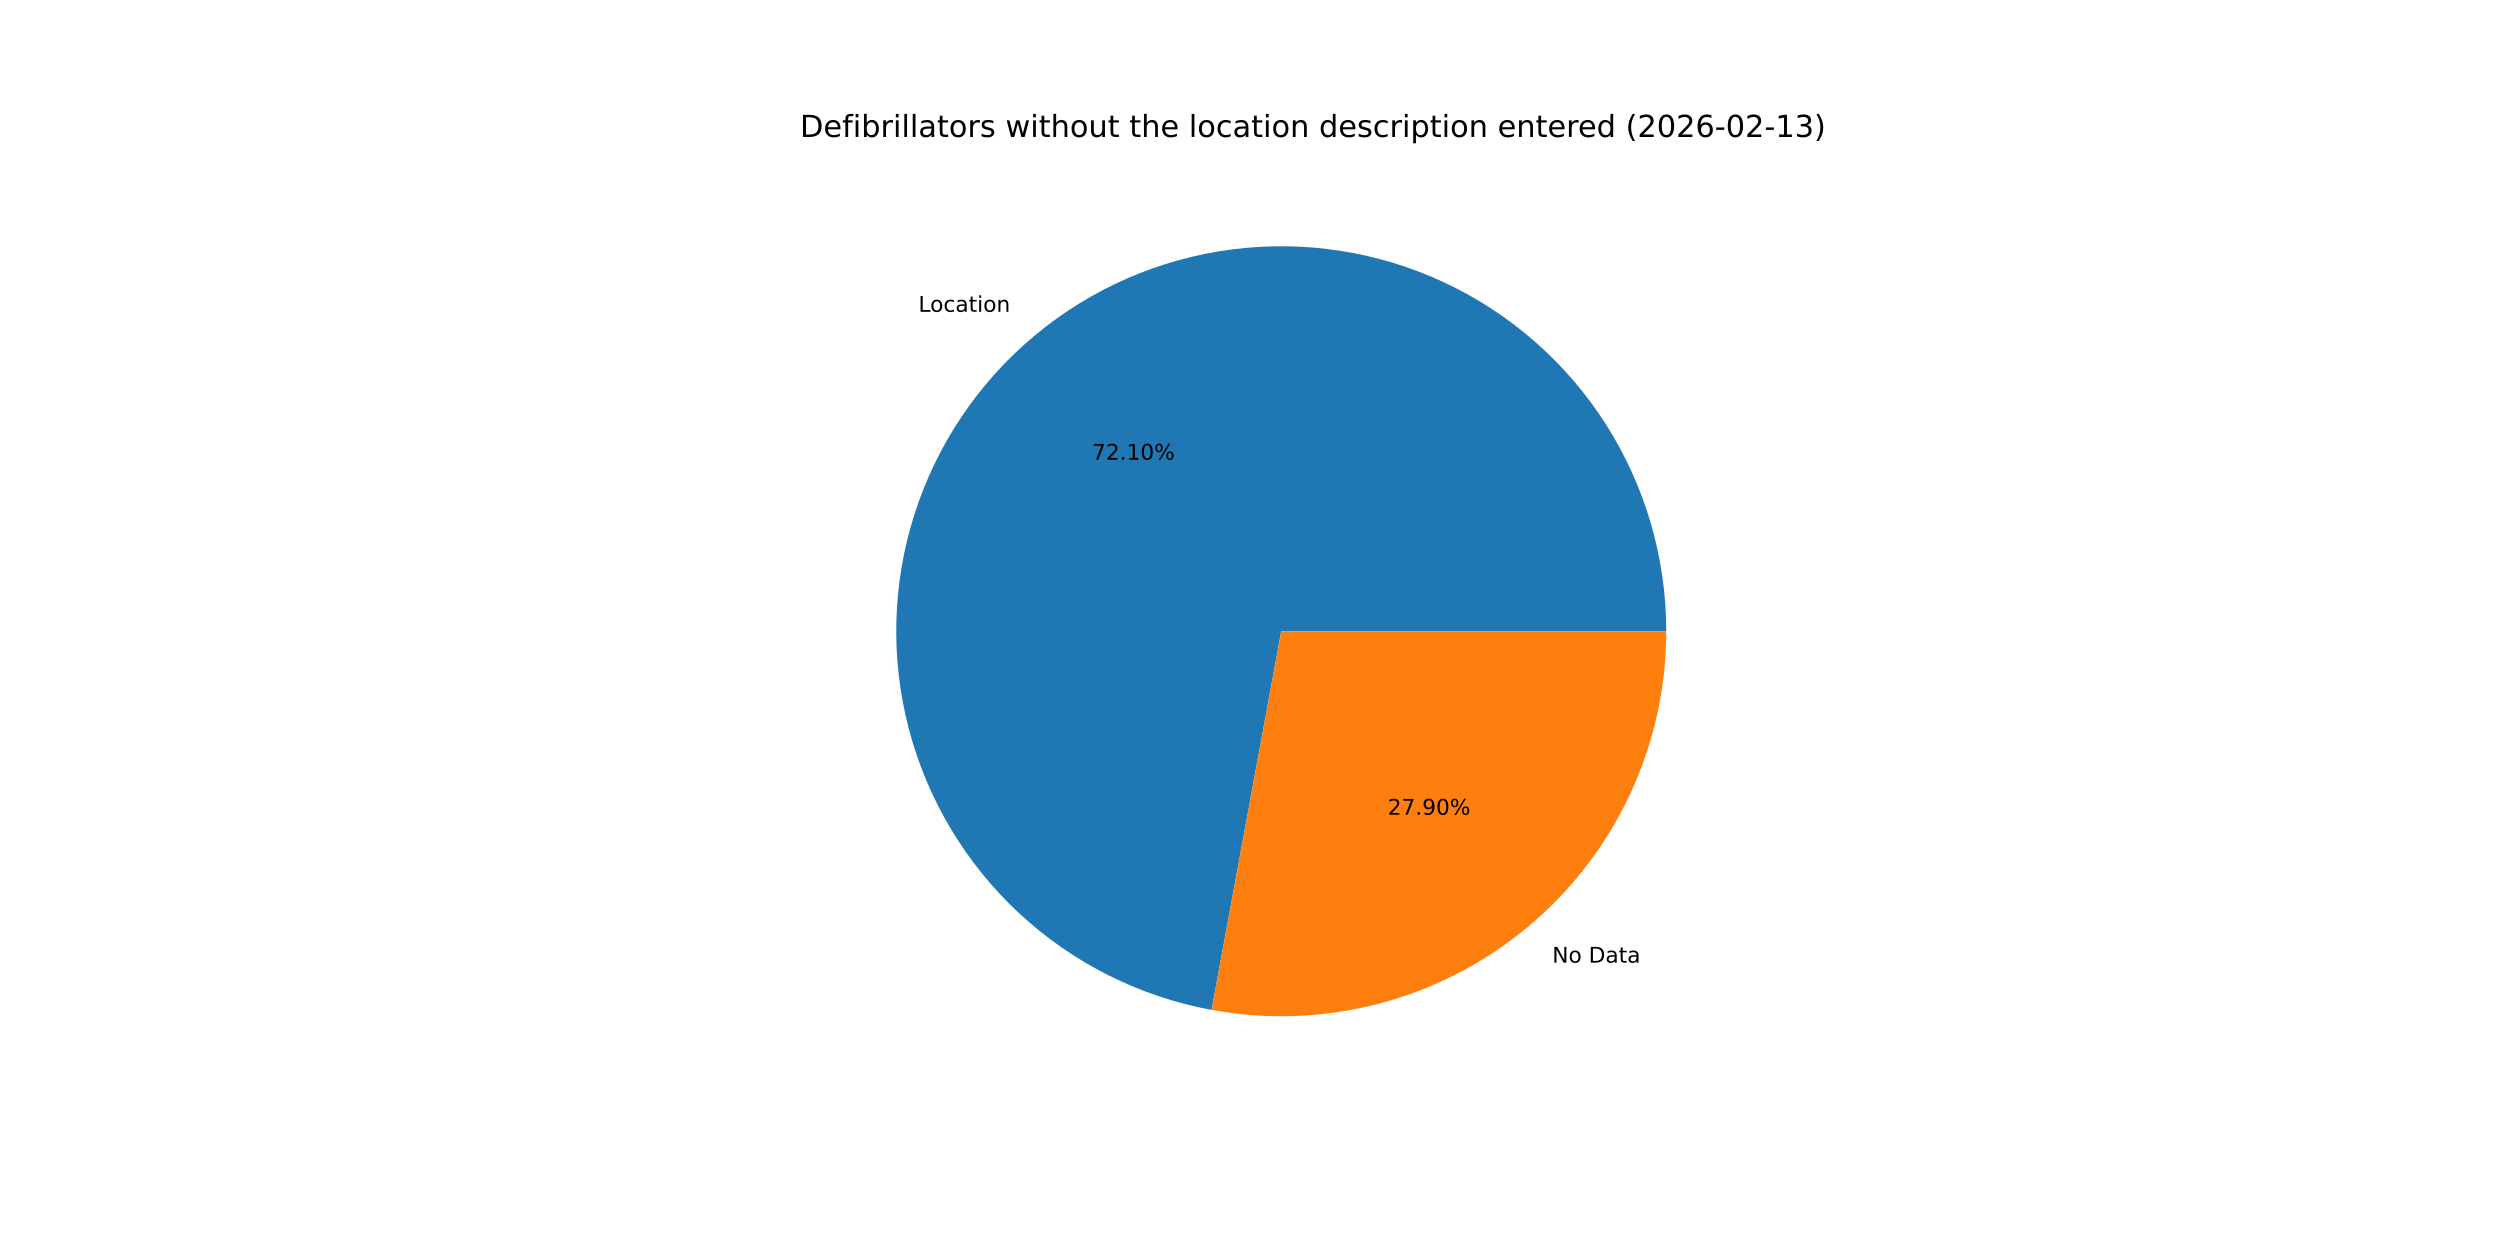
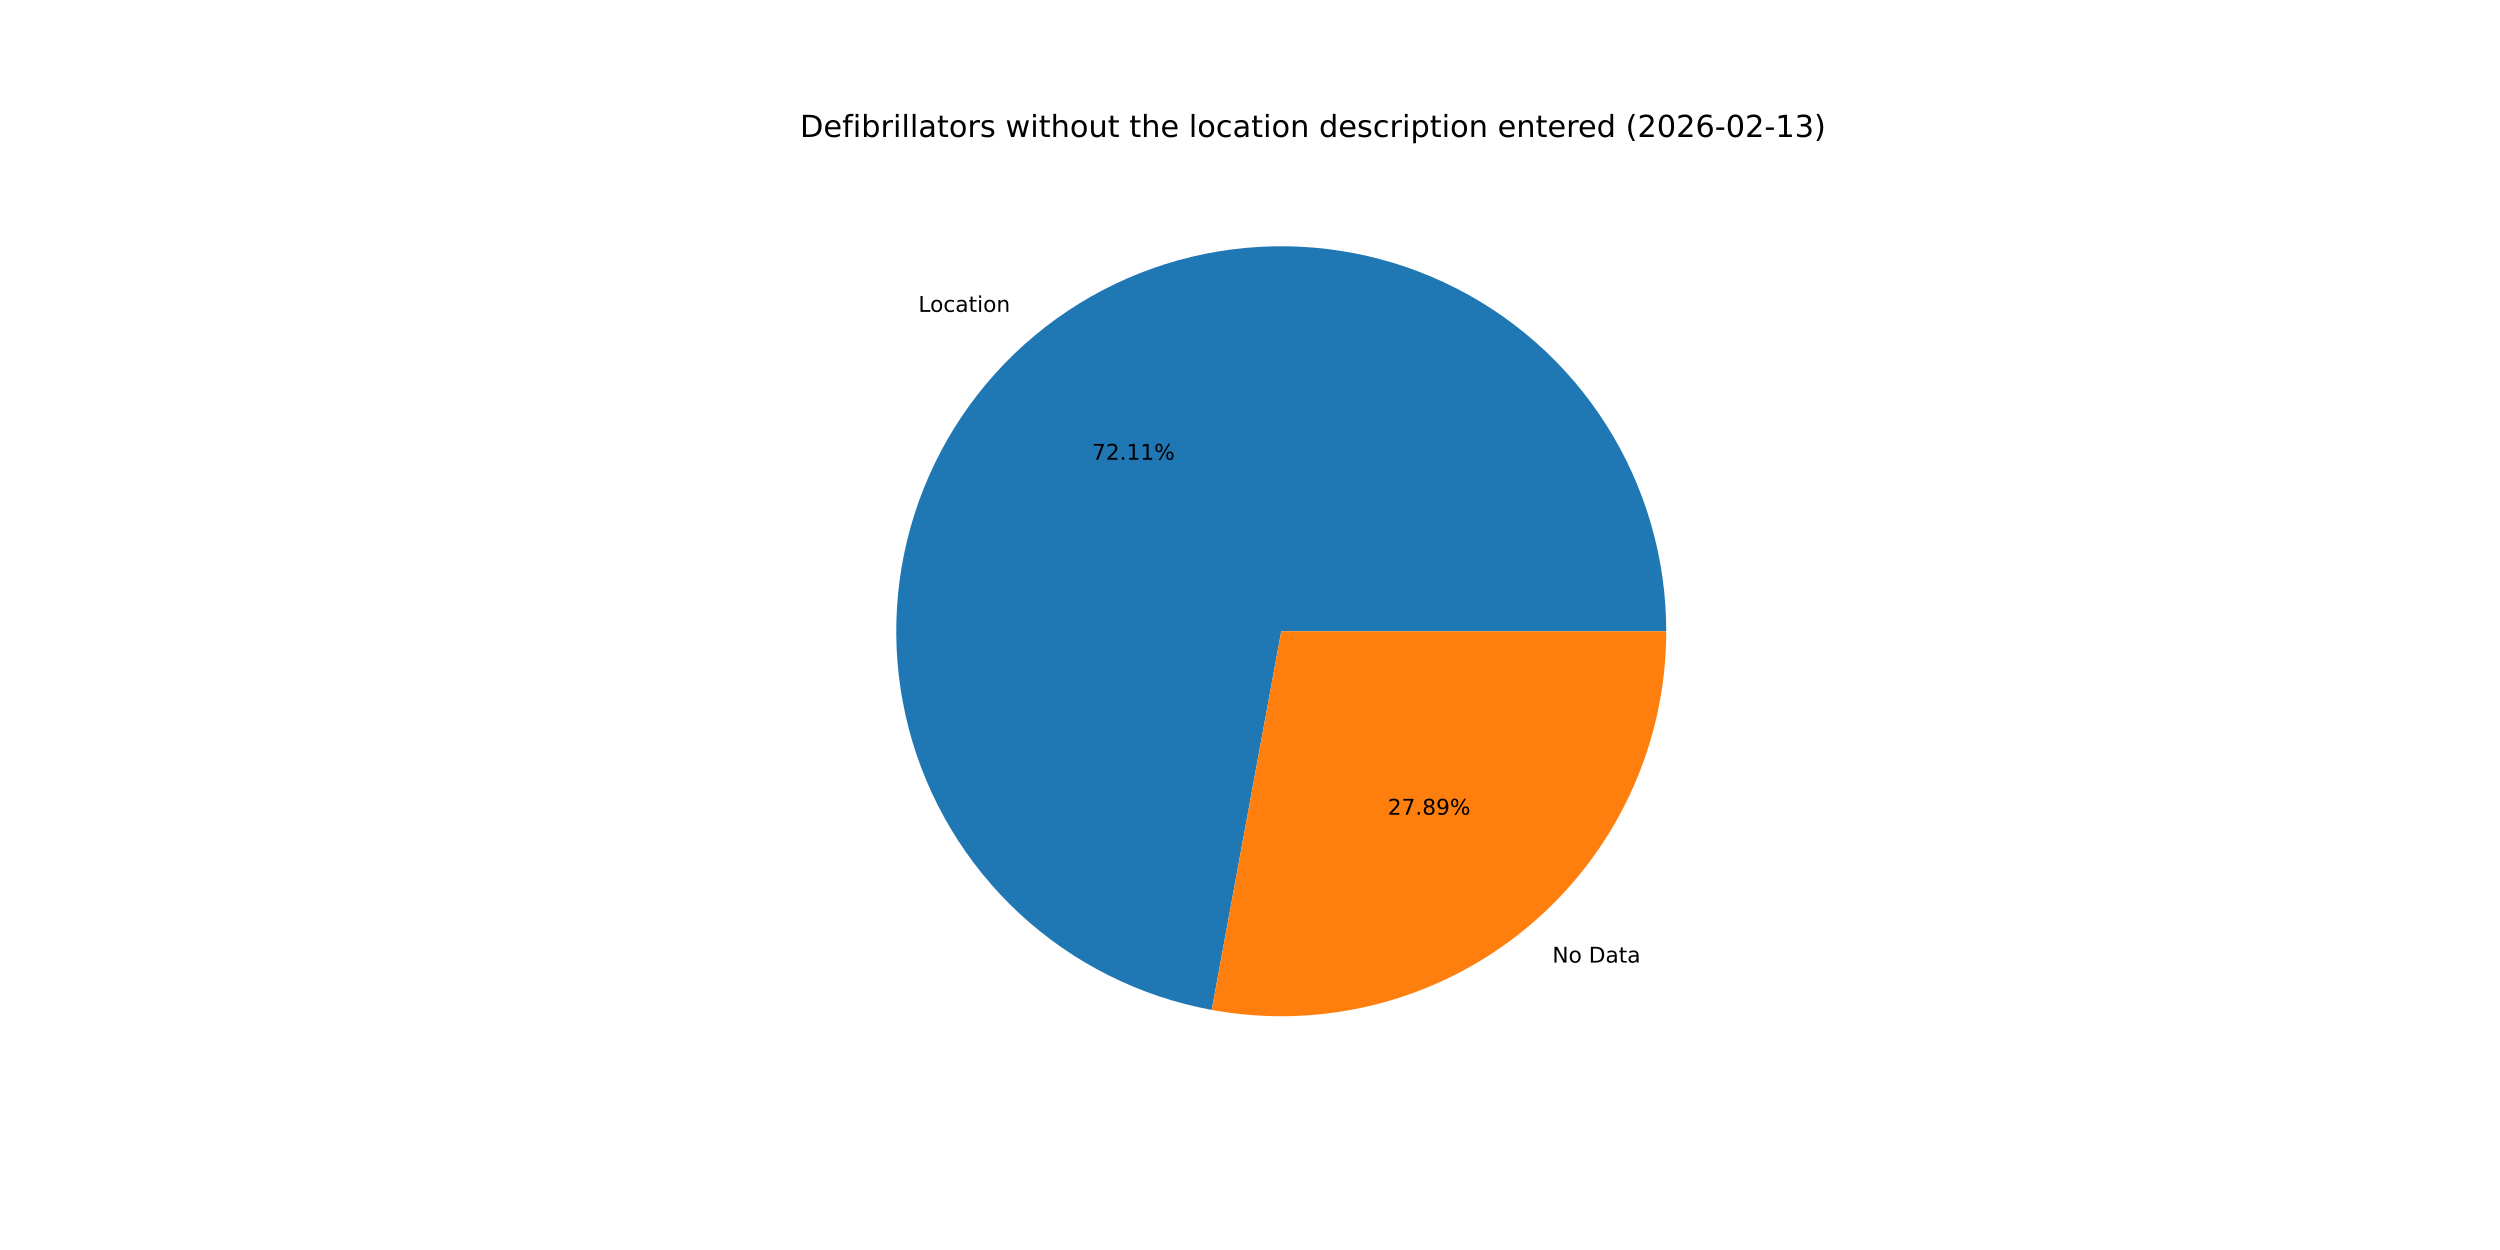
<svg xmlns="http://www.w3.org/2000/svg" xmlns:xlink="http://www.w3.org/1999/xlink" width="1152pt" height="576pt" viewBox="0 0 1152 576" version="1.1">
  <defs>
    <style type="text/css">*{stroke-linejoin: round; stroke-linecap: butt}</style>
  </defs>
  <g id="figure_1">
    <g id="patch_1">
      <path d="M 0 576  L 1152 576  L 1152 0  L 0 0  z " style="fill: #ffffff" />
    </g>
    <g id="axes_1">
      <g id="patch_2">
-         <path d="M 767.808 290.88  C 767.808 257.169 758.199 224.146 740.113 195.697  C 722.026 167.249 696.2 144.536 665.673 130.233  C 635.147 115.929 601.167 110.619 567.732 114.926  C 534.297 119.234 502.773 132.983 476.868 154.556  C 450.964 176.13 431.738 204.646 421.452 236.75  C 411.166 268.854 410.241 303.234 418.785 335.844  C 427.329 368.455 444.994 397.964 469.7 420.9  C 494.406 443.835 525.146 459.26 558.301 465.36  L 590.4 290.88  z " style="fill: #1f77b4" />
+         <path d="M 767.808 290.88  C 767.808 257.166 758.198 224.14 740.108 195.69  C 722.019 167.24 696.189 144.528 665.658 130.226  C 635.128 115.924 601.145 110.617 567.708 114.929  C 534.271 119.242 502.745 132.997 476.843 154.577  C 450.94 176.157 431.718 204.68 421.439 236.789  C 411.16 268.898 410.243 303.281 418.797 335.892  C 427.351 368.503 445.026 398.009 469.742 420.939  C 494.458 443.868 525.206 459.284 558.365 465.372  L 590.4 290.88  z " style="fill: #1f77b4" />
      </g>
      <g id="patch_3">
-         <path d="M 558.301 465.36  C 583.887 470.067 610.198 469.089 635.364 462.495  C 660.53 455.902 683.941 443.852 703.932 427.204  C 723.923 410.555 740.009 389.711 751.047 366.153  C 762.086 342.596 767.808 316.896 767.808 290.88  L 590.4 290.88  z " style="fill: #ff7f0e" />
+         <path d="M 558.365 465.372  C 583.948 470.068 610.253 469.082 635.412 462.483  C 660.571 455.883 683.974 443.831 703.957 427.183  C 723.941 410.534 740.02 389.692 751.054 366.138  C 762.088 342.585 767.808 316.89 767.808 290.88  L 590.4 290.88  z " style="fill: #ff7f0e" />
      </g>
      <g id="matplotlib.axis_1" />
      <g id="matplotlib.axis_2" />
      <g id="text_1">
-         <g transform="translate(423.2182 143.6833) scale(0.1 -0.1)">
+         <g transform="translate(423.1904 143.7065) scale(0.1 -0.1)">
          <defs>
            <path id="DejaVuSans-4c" d="M 628 4666  L 1259 4666  L 1259 531  L 3531 531  L 3531 0  L 628 0  L 628 4666  z " transform="scale(0.015625)" />
            <path id="DejaVuSans-6f" d="M 1959 3097  Q 1497 3097 1228 2736  Q 959 2375 959 1747  Q 959 1119 1226 758  Q 1494 397 1959 397  Q 2419 397 2687 759  Q 2956 1122 2956 1747  Q 2956 2369 2687 2733  Q 2419 3097 1959 3097  z M 1959 3584  Q 2709 3584 3137 3096  Q 3566 2609 3566 1747  Q 3566 888 3137 398  Q 2709 -91 1959 -91  Q 1206 -91 779 398  Q 353 888 353 1747  Q 353 2609 779 3096  Q 1206 3584 1959 3584  z " transform="scale(0.015625)" />
            <path id="DejaVuSans-63" d="M 3122 3366  L 3122 2828  Q 2878 2963 2633 3030  Q 2388 3097 2138 3097  Q 1578 3097 1268 2742  Q 959 2388 959 1747  Q 959 1106 1268 751  Q 1578 397 2138 397  Q 2388 397 2633 464  Q 2878 531 3122 666  L 3122 134  Q 2881 22 2623 -34  Q 2366 -91 2075 -91  Q 1284 -91 818 406  Q 353 903 353 1747  Q 353 2603 823 3093  Q 1294 3584 2113 3584  Q 2378 3584 2631 3529  Q 2884 3475 3122 3366  z " transform="scale(0.015625)" />
            <path id="DejaVuSans-61" d="M 2194 1759  Q 1497 1759 1228 1600  Q 959 1441 959 1056  Q 959 750 1161 570  Q 1363 391 1709 391  Q 2188 391 2477 730  Q 2766 1069 2766 1631  L 2766 1759  L 2194 1759  z M 3341 1997  L 3341 0  L 2766 0  L 2766 531  Q 2569 213 2275 61  Q 1981 -91 1556 -91  Q 1019 -91 701 211  Q 384 513 384 1019  Q 384 1609 779 1909  Q 1175 2209 1959 2209  L 2766 2209  L 2766 2266  Q 2766 2663 2505 2880  Q 2244 3097 1772 3097  Q 1472 3097 1187 3025  Q 903 2953 641 2809  L 641 3341  Q 956 3463 1253 3523  Q 1550 3584 1831 3584  Q 2591 3584 2966 3190  Q 3341 2797 3341 1997  z " transform="scale(0.015625)" />
            <path id="DejaVuSans-74" d="M 1172 4494  L 1172 3500  L 2356 3500  L 2356 3053  L 1172 3053  L 1172 1153  Q 1172 725 1289 603  Q 1406 481 1766 481  L 2356 481  L 2356 0  L 1766 0  Q 1100 0 847 248  Q 594 497 594 1153  L 594 3053  L 172 3053  L 172 3500  L 594 3500  L 594 4494  L 1172 4494  z " transform="scale(0.015625)" />
            <path id="DejaVuSans-69" d="M 603 3500  L 1178 3500  L 1178 0  L 603 0  L 603 3500  z M 603 4863  L 1178 4863  L 1178 4134  L 603 4134  L 603 4863  z " transform="scale(0.015625)" />
            <path id="DejaVuSans-6e" d="M 3513 2113  L 3513 0  L 2938 0  L 2938 2094  Q 2938 2591 2744 2837  Q 2550 3084 2163 3084  Q 1697 3084 1428 2787  Q 1159 2491 1159 1978  L 1159 0  L 581 0  L 581 3500  L 1159 3500  L 1159 2956  Q 1366 3272 1645 3428  Q 1925 3584 2291 3584  Q 2894 3584 3203 3211  Q 3513 2838 3513 2113  z " transform="scale(0.015625)" />
          </defs>
          <use xlink:href="#DejaVuSans-4c" />
          <use xlink:href="#DejaVuSans-6f" x="53.963" />
          <use xlink:href="#DejaVuSans-63" x="115.145" />
          <use xlink:href="#DejaVuSans-61" x="170.125" />
          <use xlink:href="#DejaVuSans-74" x="231.404" />
          <use xlink:href="#DejaVuSans-69" x="270.613" />
          <use xlink:href="#DejaVuSans-6f" x="298.396" />
          <use xlink:href="#DejaVuSans-6e" x="359.578" />
        </g>
      </g>
      <g id="text_2">
-         <g transform="translate(503.2161 211.8452) scale(0.1 -0.1)">
+         <g transform="translate(503.2009 211.8578) scale(0.1 -0.1)">
          <defs>
            <path id="DejaVuSans-37" d="M 525 4666  L 3525 4666  L 3525 4397  L 1831 0  L 1172 0  L 2766 4134  L 525 4134  L 525 4666  z " transform="scale(0.015625)" />
            <path id="DejaVuSans-32" d="M 1228 531  L 3431 531  L 3431 0  L 469 0  L 469 531  Q 828 903 1448 1529  Q 2069 2156 2228 2338  Q 2531 2678 2651 2914  Q 2772 3150 2772 3378  Q 2772 3750 2511 3984  Q 2250 4219 1831 4219  Q 1534 4219 1204 4116  Q 875 4013 500 3803  L 500 4441  Q 881 4594 1212 4672  Q 1544 4750 1819 4750  Q 2544 4750 2975 4387  Q 3406 4025 3406 3419  Q 3406 3131 3298 2873  Q 3191 2616 2906 2266  Q 2828 2175 2409 1742  Q 1991 1309 1228 531  z " transform="scale(0.015625)" />
            <path id="DejaVuSans-2e" d="M 684 794  L 1344 794  L 1344 0  L 684 0  L 684 794  z " transform="scale(0.015625)" />
            <path id="DejaVuSans-31" d="M 794 531  L 1825 531  L 1825 4091  L 703 3866  L 703 4441  L 1819 4666  L 2450 4666  L 2450 531  L 3481 531  L 3481 0  L 794 0  L 794 531  z " transform="scale(0.015625)" />
-             <path id="DejaVuSans-30" d="M 2034 4250  Q 1547 4250 1301 3770  Q 1056 3291 1056 2328  Q 1056 1369 1301 889  Q 1547 409 2034 409  Q 2525 409 2770 889  Q 3016 1369 3016 2328  Q 3016 3291 2770 3770  Q 2525 4250 2034 4250  z M 2034 4750  Q 2819 4750 3233 4129  Q 3647 3509 3647 2328  Q 3647 1150 3233 529  Q 2819 -91 2034 -91  Q 1250 -91 836 529  Q 422 1150 422 2328  Q 422 3509 836 4129  Q 1250 4750 2034 4750  z " transform="scale(0.015625)" />
            <path id="DejaVuSans-25" d="M 4653 2053  Q 4381 2053 4226 1822  Q 4072 1591 4072 1178  Q 4072 772 4226 539  Q 4381 306 4653 306  Q 4919 306 5073 539  Q 5228 772 5228 1178  Q 5228 1588 5073 1820  Q 4919 2053 4653 2053  z M 4653 2450  Q 5147 2450 5437 2106  Q 5728 1763 5728 1178  Q 5728 594 5436 251  Q 5144 -91 4653 -91  Q 4153 -91 3862 251  Q 3572 594 3572 1178  Q 3572 1766 3864 2108  Q 4156 2450 4653 2450  z M 1428 4353  Q 1159 4353 1004 4120  Q 850 3888 850 3481  Q 850 3069 1003 2837  Q 1156 2606 1428 2606  Q 1700 2606 1854 2837  Q 2009 3069 2009 3481  Q 2009 3884 1853 4118  Q 1697 4353 1428 4353  z M 4250 4750  L 4750 4750  L 1831 -91  L 1331 -91  L 4250 4750  z M 1428 4750  Q 1922 4750 2215 4408  Q 2509 4066 2509 3481  Q 2509 2891 2217 2550  Q 1925 2209 1428 2209  Q 931 2209 642 2551  Q 353 2894 353 3481  Q 353 4063 643 4406  Q 934 4750 1428 4750  z " transform="scale(0.015625)" />
          </defs>
          <use xlink:href="#DejaVuSans-37" />
          <use xlink:href="#DejaVuSans-32" x="63.623" />
          <use xlink:href="#DejaVuSans-2e" x="127.246" />
          <use xlink:href="#DejaVuSans-31" x="159.033" />
-           <use xlink:href="#DejaVuSans-30" x="222.656" />
+           <use xlink:href="#DejaVuSans-31" x="222.656" />
          <use xlink:href="#DejaVuSans-25" x="286.279" />
        </g>
      </g>
      <g id="text_3">
-         <g transform="translate(715.2849 443.5954) scale(0.1 -0.1)">
+         <g transform="translate(715.3128 443.5722) scale(0.1 -0.1)">
          <defs>
            <path id="DejaVuSans-4e" d="M 628 4666  L 1478 4666  L 3547 763  L 3547 4666  L 4159 4666  L 4159 0  L 3309 0  L 1241 3903  L 1241 0  L 628 0  L 628 4666  z " transform="scale(0.015625)" />
            <path id="DejaVuSans-20" transform="scale(0.015625)" />
            <path id="DejaVuSans-44" d="M 1259 4147  L 1259 519  L 2022 519  Q 2988 519 3436 956  Q 3884 1394 3884 2338  Q 3884 3275 3436 3711  Q 2988 4147 2022 4147  L 1259 4147  z M 628 4666  L 1925 4666  Q 3281 4666 3915 4102  Q 4550 3538 4550 2338  Q 4550 1131 3912 565  Q 3275 0 1925 0  L 628 0  L 628 4666  z " transform="scale(0.015625)" />
          </defs>
          <use xlink:href="#DejaVuSans-4e" />
          <use xlink:href="#DejaVuSans-6f" x="74.805" />
          <use xlink:href="#DejaVuSans-20" x="135.986" />
          <use xlink:href="#DejaVuSans-44" x="167.773" />
          <use xlink:href="#DejaVuSans-61" x="244.775" />
          <use xlink:href="#DejaVuSans-74" x="306.055" />
          <use xlink:href="#DejaVuSans-61" x="345.264" />
        </g>
      </g>
      <g id="text_4">
-         <g transform="translate(639.4542 375.4336) scale(0.1 -0.1)">
+         <g transform="translate(639.4694 375.4209) scale(0.1 -0.1)">
          <defs>
+             <path id="DejaVuSans-38" d="M 2034 2216  Q 1584 2216 1326 1975  Q 1069 1734 1069 1313  Q 1069 891 1326 650  Q 1584 409 2034 409  Q 2484 409 2743 651  Q 3003 894 3003 1313  Q 3003 1734 2745 1975  Q 2488 2216 2034 2216  z M 1403 2484  Q 997 2584 770 2862  Q 544 3141 544 3541  Q 544 4100 942 4425  Q 1341 4750 2034 4750  Q 2731 4750 3128 4425  Q 3525 4100 3525 3541  Q 3525 3141 3298 2862  Q 3072 2584 2669 2484  Q 3125 2378 3379 2068  Q 3634 1759 3634 1313  Q 3634 634 3220 271  Q 2806 -91 2034 -91  Q 1263 -91 848 271  Q 434 634 434 1313  Q 434 1759 690 2068  Q 947 2378 1403 2484  z M 1172 3481  Q 1172 3119 1398 2916  Q 1625 2713 2034 2713  Q 2441 2713 2670 2916  Q 2900 3119 2900 3481  Q 2900 3844 2670 4047  Q 2441 4250 2034 4250  Q 1625 4250 1398 4047  Q 1172 3844 1172 3481  z " transform="scale(0.015625)" />
            <path id="DejaVuSans-39" d="M 703 97  L 703 672  Q 941 559 1184 500  Q 1428 441 1663 441  Q 2288 441 2617 861  Q 2947 1281 2994 2138  Q 2813 1869 2534 1725  Q 2256 1581 1919 1581  Q 1219 1581 811 2004  Q 403 2428 403 3163  Q 403 3881 828 4315  Q 1253 4750 1959 4750  Q 2769 4750 3195 4129  Q 3622 3509 3622 2328  Q 3622 1225 3098 567  Q 2575 -91 1691 -91  Q 1453 -91 1209 -44  Q 966 3 703 97  z M 1959 2075  Q 2384 2075 2632 2365  Q 2881 2656 2881 3163  Q 2881 3666 2632 3958  Q 2384 4250 1959 4250  Q 1534 4250 1286 3958  Q 1038 3666 1038 3163  Q 1038 2656 1286 2365  Q 1534 2075 1959 2075  z " transform="scale(0.015625)" />
          </defs>
          <use xlink:href="#DejaVuSans-32" />
          <use xlink:href="#DejaVuSans-37" x="63.623" />
          <use xlink:href="#DejaVuSans-2e" x="127.246" />
-           <use xlink:href="#DejaVuSans-39" x="159.033" />
-           <use xlink:href="#DejaVuSans-30" x="222.656" />
+           <use xlink:href="#DejaVuSans-38" x="159.033" />
+           <use xlink:href="#DejaVuSans-39" x="222.656" />
          <use xlink:href="#DejaVuSans-25" x="286.279" />
        </g>
      </g>
      <g id="text_5">
        <g transform="translate(368.64 63.12) scale(0.14 -0.14)">
          <defs>
            <path id="DejaVuSans-65" d="M 3597 1894  L 3597 1613  L 953 1613  Q 991 1019 1311 708  Q 1631 397 2203 397  Q 2534 397 2845 478  Q 3156 559 3463 722  L 3463 178  Q 3153 47 2828 -22  Q 2503 -91 2169 -91  Q 1331 -91 842 396  Q 353 884 353 1716  Q 353 2575 817 3079  Q 1281 3584 2069 3584  Q 2775 3584 3186 3129  Q 3597 2675 3597 1894  z M 3022 2063  Q 3016 2534 2758 2815  Q 2500 3097 2075 3097  Q 1594 3097 1305 2825  Q 1016 2553 972 2059  L 3022 2063  z " transform="scale(0.015625)" />
            <path id="DejaVuSans-66" d="M 2375 4863  L 2375 4384  L 1825 4384  Q 1516 4384 1395 4259  Q 1275 4134 1275 3809  L 1275 3500  L 2222 3500  L 2222 3053  L 1275 3053  L 1275 0  L 697 0  L 697 3053  L 147 3053  L 147 3500  L 697 3500  L 697 3744  Q 697 4328 969 4595  Q 1241 4863 1831 4863  L 2375 4863  z " transform="scale(0.015625)" />
            <path id="DejaVuSans-62" d="M 3116 1747  Q 3116 2381 2855 2742  Q 2594 3103 2138 3103  Q 1681 3103 1420 2742  Q 1159 2381 1159 1747  Q 1159 1113 1420 752  Q 1681 391 2138 391  Q 2594 391 2855 752  Q 3116 1113 3116 1747  z M 1159 2969  Q 1341 3281 1617 3432  Q 1894 3584 2278 3584  Q 2916 3584 3314 3078  Q 3713 2572 3713 1747  Q 3713 922 3314 415  Q 2916 -91 2278 -91  Q 1894 -91 1617 61  Q 1341 213 1159 525  L 1159 0  L 581 0  L 581 4863  L 1159 4863  L 1159 2969  z " transform="scale(0.015625)" />
            <path id="DejaVuSans-72" d="M 2631 2963  Q 2534 3019 2420 3045  Q 2306 3072 2169 3072  Q 1681 3072 1420 2755  Q 1159 2438 1159 1844  L 1159 0  L 581 0  L 581 3500  L 1159 3500  L 1159 2956  Q 1341 3275 1631 3429  Q 1922 3584 2338 3584  Q 2397 3584 2469 3576  Q 2541 3569 2628 3553  L 2631 2963  z " transform="scale(0.015625)" />
            <path id="DejaVuSans-6c" d="M 603 4863  L 1178 4863  L 1178 0  L 603 0  L 603 4863  z " transform="scale(0.015625)" />
            <path id="DejaVuSans-73" d="M 2834 3397  L 2834 2853  Q 2591 2978 2328 3040  Q 2066 3103 1784 3103  Q 1356 3103 1142 2972  Q 928 2841 928 2578  Q 928 2378 1081 2264  Q 1234 2150 1697 2047  L 1894 2003  Q 2506 1872 2764 1633  Q 3022 1394 3022 966  Q 3022 478 2636 193  Q 2250 -91 1575 -91  Q 1294 -91 989 -36  Q 684 19 347 128  L 347 722  Q 666 556 975 473  Q 1284 391 1588 391  Q 1994 391 2212 530  Q 2431 669 2431 922  Q 2431 1156 2273 1281  Q 2116 1406 1581 1522  L 1381 1569  Q 847 1681 609 1914  Q 372 2147 372 2553  Q 372 3047 722 3315  Q 1072 3584 1716 3584  Q 2034 3584 2315 3537  Q 2597 3491 2834 3397  z " transform="scale(0.015625)" />
            <path id="DejaVuSans-77" d="M 269 3500  L 844 3500  L 1563 769  L 2278 3500  L 2956 3500  L 3675 769  L 4391 3500  L 4966 3500  L 4050 0  L 3372 0  L 2619 2869  L 1863 0  L 1184 0  L 269 3500  z " transform="scale(0.015625)" />
            <path id="DejaVuSans-68" d="M 3513 2113  L 3513 0  L 2938 0  L 2938 2094  Q 2938 2591 2744 2837  Q 2550 3084 2163 3084  Q 1697 3084 1428 2787  Q 1159 2491 1159 1978  L 1159 0  L 581 0  L 581 4863  L 1159 4863  L 1159 2956  Q 1366 3272 1645 3428  Q 1925 3584 2291 3584  Q 2894 3584 3203 3211  Q 3513 2838 3513 2113  z " transform="scale(0.015625)" />
            <path id="DejaVuSans-75" d="M 544 1381  L 544 3500  L 1119 3500  L 1119 1403  Q 1119 906 1312 657  Q 1506 409 1894 409  Q 2359 409 2629 706  Q 2900 1003 2900 1516  L 2900 3500  L 3475 3500  L 3475 0  L 2900 0  L 2900 538  Q 2691 219 2414 64  Q 2138 -91 1772 -91  Q 1169 -91 856 284  Q 544 659 544 1381  z M 1991 3584  L 1991 3584  z " transform="scale(0.015625)" />
            <path id="DejaVuSans-64" d="M 2906 2969  L 2906 4863  L 3481 4863  L 3481 0  L 2906 0  L 2906 525  Q 2725 213 2448 61  Q 2172 -91 1784 -91  Q 1150 -91 751 415  Q 353 922 353 1747  Q 353 2572 751 3078  Q 1150 3584 1784 3584  Q 2172 3584 2448 3432  Q 2725 3281 2906 2969  z M 947 1747  Q 947 1113 1208 752  Q 1469 391 1925 391  Q 2381 391 2643 752  Q 2906 1113 2906 1747  Q 2906 2381 2643 2742  Q 2381 3103 1925 3103  Q 1469 3103 1208 2742  Q 947 2381 947 1747  z " transform="scale(0.015625)" />
            <path id="DejaVuSans-70" d="M 1159 525  L 1159 -1331  L 581 -1331  L 581 3500  L 1159 3500  L 1159 2969  Q 1341 3281 1617 3432  Q 1894 3584 2278 3584  Q 2916 3584 3314 3078  Q 3713 2572 3713 1747  Q 3713 922 3314 415  Q 2916 -91 2278 -91  Q 1894 -91 1617 61  Q 1341 213 1159 525  z M 3116 1747  Q 3116 2381 2855 2742  Q 2594 3103 2138 3103  Q 1681 3103 1420 2742  Q 1159 2381 1159 1747  Q 1159 1113 1420 752  Q 1681 391 2138 391  Q 2594 391 2855 752  Q 3116 1113 3116 1747  z " transform="scale(0.015625)" />
            <path id="DejaVuSans-28" d="M 1984 4856  Q 1566 4138 1362 3434  Q 1159 2731 1159 2009  Q 1159 1288 1364 580  Q 1569 -128 1984 -844  L 1484 -844  Q 1016 -109 783 600  Q 550 1309 550 2009  Q 550 2706 781 3412  Q 1013 4119 1484 4856  L 1984 4856  z " transform="scale(0.015625)" />
+             <path id="DejaVuSans-30" d="M 2034 4250  Q 1547 4250 1301 3770  Q 1056 3291 1056 2328  Q 1056 1369 1301 889  Q 1547 409 2034 409  Q 2525 409 2770 889  Q 3016 1369 3016 2328  Q 3016 3291 2770 3770  Q 2525 4250 2034 4250  z M 2034 4750  Q 2819 4750 3233 4129  Q 3647 3509 3647 2328  Q 3647 1150 3233 529  Q 2819 -91 2034 -91  Q 1250 -91 836 529  Q 422 1150 422 2328  Q 422 3509 836 4129  Q 1250 4750 2034 4750  z " transform="scale(0.015625)" />
            <path id="DejaVuSans-36" d="M 2113 2584  Q 1688 2584 1439 2293  Q 1191 2003 1191 1497  Q 1191 994 1439 701  Q 1688 409 2113 409  Q 2538 409 2786 701  Q 3034 994 3034 1497  Q 3034 2003 2786 2293  Q 2538 2584 2113 2584  z M 3366 4563  L 3366 3988  Q 3128 4100 2886 4159  Q 2644 4219 2406 4219  Q 1781 4219 1451 3797  Q 1122 3375 1075 2522  Q 1259 2794 1537 2939  Q 1816 3084 2150 3084  Q 2853 3084 3261 2657  Q 3669 2231 3669 1497  Q 3669 778 3244 343  Q 2819 -91 2113 -91  Q 1303 -91 875 529  Q 447 1150 447 2328  Q 447 3434 972 4092  Q 1497 4750 2381 4750  Q 2619 4750 2861 4703  Q 3103 4656 3366 4563  z " transform="scale(0.015625)" />
            <path id="DejaVuSans-2d" d="M 313 2009  L 1997 2009  L 1997 1497  L 313 1497  L 313 2009  z " transform="scale(0.015625)" />
            <path id="DejaVuSans-33" d="M 2597 2516  Q 3050 2419 3304 2112  Q 3559 1806 3559 1356  Q 3559 666 3084 287  Q 2609 -91 1734 -91  Q 1441 -91 1130 -33  Q 819 25 488 141  L 488 750  Q 750 597 1062 519  Q 1375 441 1716 441  Q 2309 441 2620 675  Q 2931 909 2931 1356  Q 2931 1769 2642 2001  Q 2353 2234 1838 2234  L 1294 2234  L 1294 2753  L 1863 2753  Q 2328 2753 2575 2939  Q 2822 3125 2822 3475  Q 2822 3834 2567 4026  Q 2313 4219 1838 4219  Q 1578 4219 1281 4162  Q 984 4106 628 3988  L 628 4550  Q 988 4650 1302 4700  Q 1616 4750 1894 4750  Q 2613 4750 3031 4423  Q 3450 4097 3450 3541  Q 3450 3153 3228 2886  Q 3006 2619 2597 2516  z " transform="scale(0.015625)" />
            <path id="DejaVuSans-29" d="M 513 4856  L 1013 4856  Q 1481 4119 1714 3412  Q 1947 2706 1947 2009  Q 1947 1309 1714 600  Q 1481 -109 1013 -844  L 513 -844  Q 928 -128 1133 580  Q 1338 1288 1338 2009  Q 1338 2731 1133 3434  Q 928 4138 513 4856  z " transform="scale(0.015625)" />
          </defs>
          <use xlink:href="#DejaVuSans-44" />
          <use xlink:href="#DejaVuSans-65" x="77.002" />
          <use xlink:href="#DejaVuSans-66" x="138.525" />
          <use xlink:href="#DejaVuSans-69" x="173.73" />
          <use xlink:href="#DejaVuSans-62" x="201.514" />
          <use xlink:href="#DejaVuSans-72" x="264.99" />
          <use xlink:href="#DejaVuSans-69" x="306.104" />
          <use xlink:href="#DejaVuSans-6c" x="333.887" />
          <use xlink:href="#DejaVuSans-6c" x="361.67" />
          <use xlink:href="#DejaVuSans-61" x="389.453" />
          <use xlink:href="#DejaVuSans-74" x="450.732" />
          <use xlink:href="#DejaVuSans-6f" x="489.941" />
          <use xlink:href="#DejaVuSans-72" x="551.123" />
          <use xlink:href="#DejaVuSans-73" x="592.236" />
          <use xlink:href="#DejaVuSans-20" x="644.336" />
          <use xlink:href="#DejaVuSans-77" x="676.123" />
          <use xlink:href="#DejaVuSans-69" x="757.91" />
          <use xlink:href="#DejaVuSans-74" x="785.693" />
          <use xlink:href="#DejaVuSans-68" x="824.902" />
          <use xlink:href="#DejaVuSans-6f" x="888.281" />
          <use xlink:href="#DejaVuSans-75" x="949.463" />
          <use xlink:href="#DejaVuSans-74" x="1012.842" />
          <use xlink:href="#DejaVuSans-20" x="1052.051" />
          <use xlink:href="#DejaVuSans-74" x="1083.838" />
          <use xlink:href="#DejaVuSans-68" x="1123.047" />
          <use xlink:href="#DejaVuSans-65" x="1186.426" />
          <use xlink:href="#DejaVuSans-20" x="1247.949" />
          <use xlink:href="#DejaVuSans-6c" x="1279.736" />
          <use xlink:href="#DejaVuSans-6f" x="1307.52" />
          <use xlink:href="#DejaVuSans-63" x="1368.701" />
          <use xlink:href="#DejaVuSans-61" x="1423.682" />
          <use xlink:href="#DejaVuSans-74" x="1484.961" />
          <use xlink:href="#DejaVuSans-69" x="1524.17" />
          <use xlink:href="#DejaVuSans-6f" x="1551.953" />
          <use xlink:href="#DejaVuSans-6e" x="1613.135" />
          <use xlink:href="#DejaVuSans-20" x="1676.514" />
          <use xlink:href="#DejaVuSans-64" x="1708.301" />
          <use xlink:href="#DejaVuSans-65" x="1771.777" />
          <use xlink:href="#DejaVuSans-73" x="1833.301" />
          <use xlink:href="#DejaVuSans-63" x="1885.4" />
          <use xlink:href="#DejaVuSans-72" x="1940.381" />
          <use xlink:href="#DejaVuSans-69" x="1981.494" />
          <use xlink:href="#DejaVuSans-70" x="2009.277" />
          <use xlink:href="#DejaVuSans-74" x="2072.754" />
          <use xlink:href="#DejaVuSans-69" x="2111.963" />
          <use xlink:href="#DejaVuSans-6f" x="2139.746" />
          <use xlink:href="#DejaVuSans-6e" x="2200.928" />
          <use xlink:href="#DejaVuSans-20" x="2264.307" />
          <use xlink:href="#DejaVuSans-65" x="2296.094" />
          <use xlink:href="#DejaVuSans-6e" x="2357.617" />
          <use xlink:href="#DejaVuSans-74" x="2420.996" />
          <use xlink:href="#DejaVuSans-65" x="2460.205" />
          <use xlink:href="#DejaVuSans-72" x="2521.729" />
          <use xlink:href="#DejaVuSans-65" x="2560.592" />
          <use xlink:href="#DejaVuSans-64" x="2622.115" />
          <use xlink:href="#DejaVuSans-20" x="2685.592" />
          <use xlink:href="#DejaVuSans-28" x="2717.379" />
          <use xlink:href="#DejaVuSans-32" x="2756.393" />
          <use xlink:href="#DejaVuSans-30" x="2820.016" />
          <use xlink:href="#DejaVuSans-32" x="2883.639" />
          <use xlink:href="#DejaVuSans-36" x="2947.262" />
          <use xlink:href="#DejaVuSans-2d" x="3010.885" />
          <use xlink:href="#DejaVuSans-30" x="3046.969" />
          <use xlink:href="#DejaVuSans-32" x="3110.592" />
          <use xlink:href="#DejaVuSans-2d" x="3174.215" />
          <use xlink:href="#DejaVuSans-31" x="3210.299" />
          <use xlink:href="#DejaVuSans-33" x="3273.922" />
          <use xlink:href="#DejaVuSans-29" x="3337.545" />
        </g>
      </g>
    </g>
  </g>
</svg>
